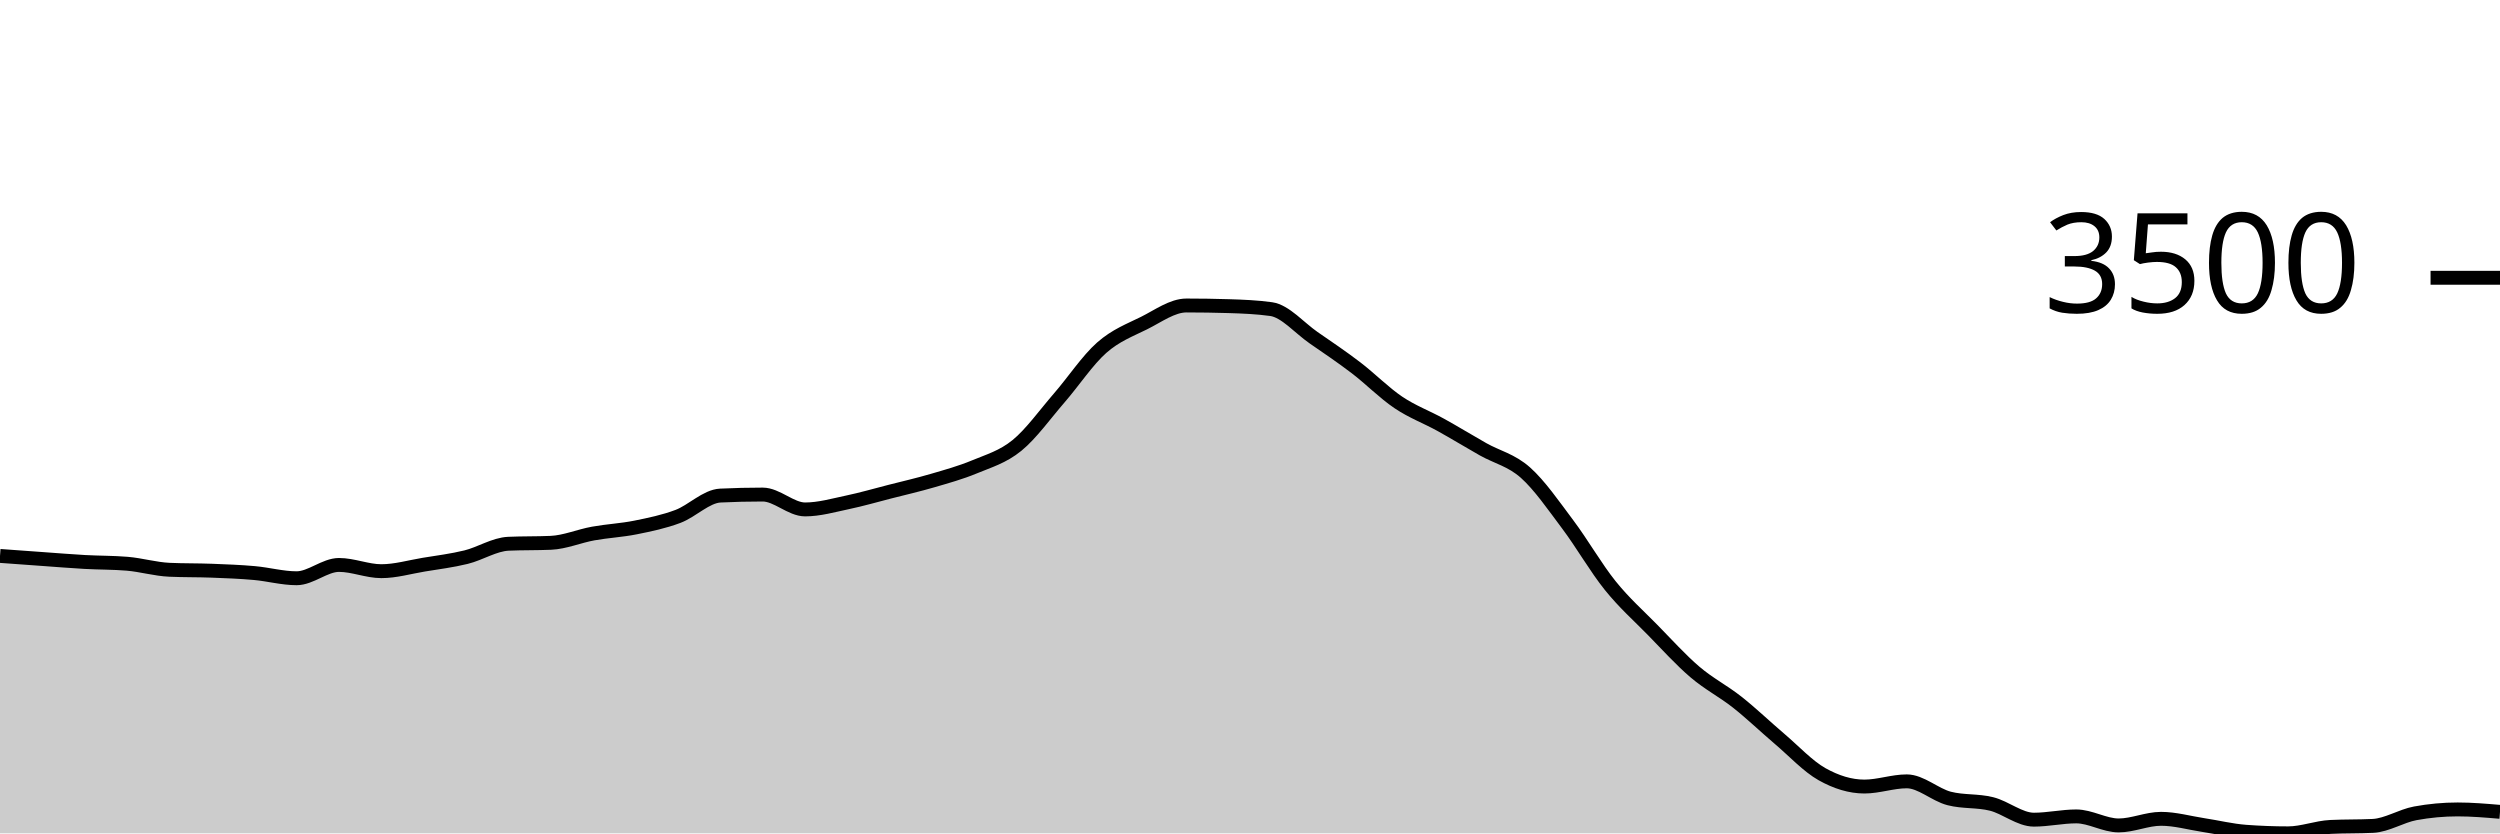
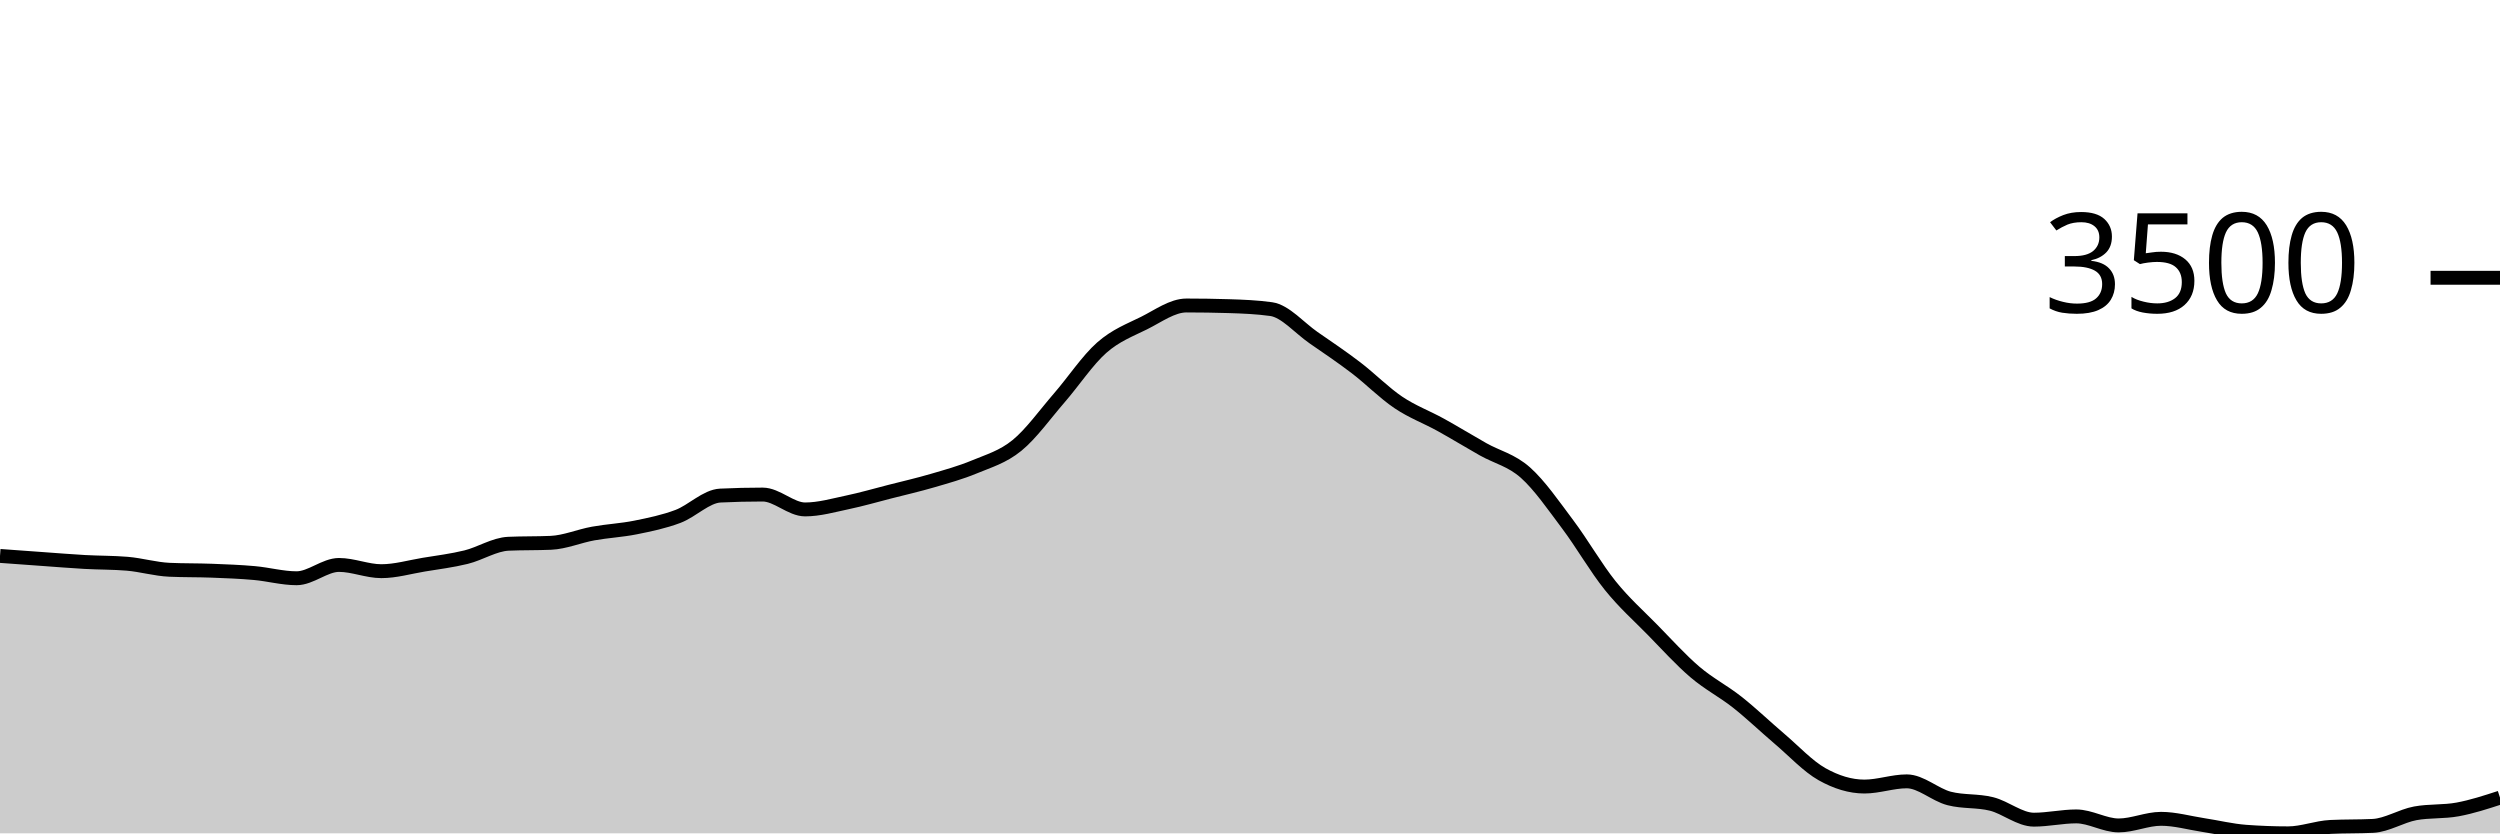
<svg xmlns="http://www.w3.org/2000/svg" viewBox="0 0 180 60">
  <g transform="translate(0,20)">
-     <path class="area" fill="rgba(0, 0, 0, 0.2)" d="M0,20.027C1.017,20.101,2.034,20.175,3.051,20.248C4.068,20.32,5.085,20.405,6.102,20.462C7.119,20.519,8.136,20.504,9.153,20.589C10.169,20.674,11.186,20.98,12.203,21.024C13.22,21.069,14.237,21.052,15.254,21.091C16.271,21.13,17.288,21.168,18.305,21.259C19.322,21.349,20.339,21.634,21.356,21.634C22.373,21.634,23.39,20.676,24.407,20.676C25.424,20.676,26.441,21.125,27.458,21.125C28.475,21.125,29.492,20.825,30.508,20.656C31.525,20.488,32.542,20.365,33.559,20.114C34.576,19.863,35.593,19.194,36.61,19.15C37.627,19.105,38.644,19.127,39.661,19.083C40.678,19.038,41.695,18.597,42.712,18.413C43.729,18.229,44.746,18.183,45.763,17.978C46.78,17.773,47.797,17.564,48.814,17.181C49.831,16.798,50.847,15.73,51.864,15.681C52.881,15.632,53.898,15.608,54.915,15.608C55.932,15.608,56.949,16.679,57.966,16.679C58.983,16.679,60,16.383,61.017,16.17C62.034,15.957,63.051,15.66,64.068,15.4C65.085,15.14,66.102,14.908,67.119,14.61C68.136,14.312,69.153,14.035,70.169,13.612C71.186,13.189,72.203,12.9,73.22,12.072C74.237,11.244,75.254,9.817,76.271,8.644C77.288,7.471,78.305,5.932,79.322,5.035C80.339,4.138,81.356,3.767,82.373,3.261C83.39,2.754,84.407,1.995,85.424,1.995C86.441,1.995,87.458,2.011,88.475,2.042C89.492,2.073,90.508,2.114,91.525,2.256C92.542,2.399,93.559,3.609,94.576,4.312C95.593,5.015,96.61,5.698,97.627,6.475C98.644,7.251,99.661,8.287,100.678,8.972C101.695,9.657,102.712,10.023,103.729,10.586C104.746,11.148,105.763,11.773,106.78,12.347C107.797,12.92,108.814,13.125,109.831,14.027C110.847,14.93,111.864,16.409,112.881,17.764C113.898,19.118,114.915,20.892,115.932,22.156C116.949,23.42,117.966,24.312,118.983,25.35C120,26.388,121.017,27.515,122.034,28.383C123.051,29.251,124.068,29.756,125.085,30.559C126.102,31.363,127.119,32.34,128.136,33.204C129.153,34.068,130.169,35.17,131.186,35.742C132.203,36.313,133.22,36.632,134.237,36.632C135.254,36.632,136.271,36.257,137.288,36.257C138.305,36.257,139.322,37.226,140.339,37.489C141.356,37.752,142.373,37.63,143.39,37.884C144.407,38.139,145.424,39.016,146.441,39.016C147.458,39.016,148.475,38.781,149.492,38.781C150.508,38.781,151.525,39.431,152.542,39.431C153.559,39.431,154.576,38.955,155.593,38.955C156.61,38.955,157.627,39.249,158.644,39.404C159.661,39.559,160.678,39.81,161.695,39.886C162.712,39.962,163.729,40,164.746,40C165.763,40,166.78,39.587,167.797,39.538C168.814,39.489,169.831,39.513,170.847,39.464C171.864,39.415,172.881,38.748,173.898,38.56C174.915,38.373,175.932,38.279,176.949,38.279C177.966,38.279,178.983,38.366,180,38.453L180,40C178.983,40,177.966,40,176.949,40C175.932,40,174.915,40,173.898,40C172.881,40,171.864,40,170.847,40C169.831,40,168.814,40,167.797,40C166.78,40,165.763,40,164.746,40C163.729,40,162.712,40,161.695,40C160.678,40,159.661,40,158.644,40C157.627,40,156.61,40,155.593,40C154.576,40,153.559,40,152.542,40C151.525,40,150.508,40,149.492,40C148.475,40,147.458,40,146.441,40C145.424,40,144.407,40,143.39,40C142.373,40,141.356,40,140.339,40C139.322,40,138.305,40,137.288,40C136.271,40,135.254,40,134.237,40C133.22,40,132.203,40,131.186,40C130.169,40,129.153,40,128.136,40C127.119,40,126.102,40,125.085,40C124.068,40,123.051,40,122.034,40C121.017,40,120,40,118.983,40C117.966,40,116.949,40,115.932,40C114.915,40,113.898,40,112.881,40C111.864,40,110.847,40,109.831,40C108.814,40,107.797,40,106.78,40C105.763,40,104.746,40,103.729,40C102.712,40,101.695,40,100.678,40C99.661,40,98.644,40,97.627,40C96.61,40,95.593,40,94.576,40C93.559,40,92.542,40,91.525,40C90.508,40,89.492,40,88.475,40C87.458,40,86.441,40,85.424,40C84.407,40,83.39,40,82.373,40C81.356,40,80.339,40,79.322,40C78.305,40,77.288,40,76.271,40C75.254,40,74.237,40,73.22,40C72.203,40,71.186,40,70.169,40C69.153,40,68.136,40,67.119,40C66.102,40,65.085,40,64.068,40C63.051,40,62.034,40,61.017,40C60,40,58.983,40,57.966,40C56.949,40,55.932,40,54.915,40C53.898,40,52.881,40,51.864,40C50.847,40,49.831,40,48.814,40C47.797,40,46.78,40,45.763,40C44.746,40,43.729,40,42.712,40C41.695,40,40.678,40,39.661,40C38.644,40,37.627,40,36.61,40C35.593,40,34.576,40,33.559,40C32.542,40,31.525,40,30.508,40C29.492,40,28.475,40,27.458,40C26.441,40,25.424,40,24.407,40C23.39,40,22.373,40,21.356,40C20.339,40,19.322,40,18.305,40C17.288,40,16.271,40,15.254,40C14.237,40,13.22,40,12.203,40C11.186,40,10.169,40,9.153,40C8.136,40,7.119,40,6.102,40C5.085,40,4.068,40,3.051,40C2.034,40,1.017,40,0,40Z" />
-     <path class="line" stroke="black" fill="none" d="M0,20.027C1.017,20.101,2.034,20.175,3.051,20.248C4.068,20.32,5.085,20.405,6.102,20.462C7.119,20.519,8.136,20.504,9.153,20.589C10.169,20.674,11.186,20.98,12.203,21.024C13.22,21.069,14.237,21.052,15.254,21.091C16.271,21.13,17.288,21.168,18.305,21.259C19.322,21.349,20.339,21.634,21.356,21.634C22.373,21.634,23.39,20.676,24.407,20.676C25.424,20.676,26.441,21.125,27.458,21.125C28.475,21.125,29.492,20.825,30.508,20.656C31.525,20.488,32.542,20.365,33.559,20.114C34.576,19.863,35.593,19.194,36.61,19.15C37.627,19.105,38.644,19.127,39.661,19.083C40.678,19.038,41.695,18.597,42.712,18.413C43.729,18.229,44.746,18.183,45.763,17.978C46.78,17.773,47.797,17.564,48.814,17.181C49.831,16.798,50.847,15.73,51.864,15.681C52.881,15.632,53.898,15.608,54.915,15.608C55.932,15.608,56.949,16.679,57.966,16.679C58.983,16.679,60,16.383,61.017,16.17C62.034,15.957,63.051,15.66,64.068,15.4C65.085,15.14,66.102,14.908,67.119,14.61C68.136,14.312,69.153,14.035,70.169,13.612C71.186,13.189,72.203,12.9,73.22,12.072C74.237,11.244,75.254,9.817,76.271,8.644C77.288,7.471,78.305,5.932,79.322,5.035C80.339,4.138,81.356,3.767,82.373,3.261C83.39,2.754,84.407,1.995,85.424,1.995C86.441,1.995,87.458,2.011,88.475,2.042C89.492,2.073,90.508,2.114,91.525,2.256C92.542,2.399,93.559,3.609,94.576,4.312C95.593,5.015,96.61,5.698,97.627,6.475C98.644,7.251,99.661,8.287,100.678,8.972C101.695,9.657,102.712,10.023,103.729,10.586C104.746,11.148,105.763,11.773,106.78,12.347C107.797,12.92,108.814,13.125,109.831,14.027C110.847,14.93,111.864,16.409,112.881,17.764C113.898,19.118,114.915,20.892,115.932,22.156C116.949,23.42,117.966,24.312,118.983,25.35C120,26.388,121.017,27.515,122.034,28.383C123.051,29.251,124.068,29.756,125.085,30.559C126.102,31.363,127.119,32.34,128.136,33.204C129.153,34.068,130.169,35.17,131.186,35.742C132.203,36.313,133.22,36.632,134.237,36.632C135.254,36.632,136.271,36.257,137.288,36.257C138.305,36.257,139.322,37.226,140.339,37.489C141.356,37.752,142.373,37.63,143.39,37.884C144.407,38.139,145.424,39.016,146.441,39.016C147.458,39.016,148.475,38.781,149.492,38.781C150.508,38.781,151.525,39.431,152.542,39.431C153.559,39.431,154.576,38.955,155.593,38.955C156.61,38.955,157.627,39.249,158.644,39.404C159.661,39.559,160.678,39.81,161.695,39.886C162.712,39.962,163.729,40,164.746,40C165.763,40,166.78,39.587,167.797,39.538C168.814,39.489,169.831,39.513,170.847,39.464C171.864,39.415,172.881,38.748,173.898,38.56C174.915,38.373,175.932,38.279,176.949,38.279C177.966,38.279,178.983,38.366,180,38.453" />
+     <path class="area" fill="rgba(0, 0, 0, 0.2)" d="M0,20.027C1.017,20.101,2.034,20.175,3.051,20.248C4.068,20.32,5.085,20.405,6.102,20.462C7.119,20.519,8.136,20.504,9.153,20.589C10.169,20.674,11.186,20.98,12.203,21.024C13.22,21.069,14.237,21.052,15.254,21.091C16.271,21.13,17.288,21.168,18.305,21.259C19.322,21.349,20.339,21.634,21.356,21.634C22.373,21.634,23.39,20.676,24.407,20.676C25.424,20.676,26.441,21.125,27.458,21.125C28.475,21.125,29.492,20.825,30.508,20.656C31.525,20.488,32.542,20.365,33.559,20.114C34.576,19.863,35.593,19.194,36.61,19.15C37.627,19.105,38.644,19.127,39.661,19.083C40.678,19.038,41.695,18.597,42.712,18.413C43.729,18.229,44.746,18.183,45.763,17.978C46.78,17.773,47.797,17.564,48.814,17.181C49.831,16.798,50.847,15.73,51.864,15.681C52.881,15.632,53.898,15.608,54.915,15.608C55.932,15.608,56.949,16.679,57.966,16.679C58.983,16.679,60,16.383,61.017,16.17C62.034,15.957,63.051,15.66,64.068,15.4C65.085,15.14,66.102,14.908,67.119,14.61C68.136,14.312,69.153,14.035,70.169,13.612C71.186,13.189,72.203,12.9,73.22,12.072C74.237,11.244,75.254,9.817,76.271,8.644C77.288,7.471,78.305,5.932,79.322,5.035C80.339,4.138,81.356,3.767,82.373,3.261C83.39,2.754,84.407,1.995,85.424,1.995C86.441,1.995,87.458,2.011,88.475,2.042C89.492,2.073,90.508,2.114,91.525,2.256C92.542,2.399,93.559,3.609,94.576,4.312C95.593,5.015,96.61,5.698,97.627,6.475C98.644,7.251,99.661,8.287,100.678,8.972C101.695,9.657,102.712,10.023,103.729,10.586C104.746,11.148,105.763,11.773,106.78,12.347C107.797,12.92,108.814,13.125,109.831,14.027C110.847,14.93,111.864,16.409,112.881,17.764C113.898,19.118,114.915,20.892,115.932,22.156C116.949,23.42,117.966,24.312,118.983,25.35C120,26.388,121.017,27.515,122.034,28.383C123.051,29.251,124.068,29.756,125.085,30.559C126.102,31.363,127.119,32.34,128.136,33.204C129.153,34.068,130.169,35.17,131.186,35.742C132.203,36.313,133.22,36.632,134.237,36.632C135.254,36.632,136.271,36.257,137.288,36.257C138.305,36.257,139.322,37.226,140.339,37.489C141.356,37.752,142.373,37.63,143.39,37.884C144.407,38.139,145.424,39.016,146.441,39.016C147.458,39.016,148.475,38.781,149.492,38.781C150.508,38.781,151.525,39.431,152.542,39.431C153.559,39.431,154.576,38.955,155.593,38.955C156.61,38.955,157.627,39.249,158.644,39.404C159.661,39.559,160.678,39.81,161.695,39.886C162.712,39.962,163.729,40,164.746,40C165.763,40,166.78,39.587,167.797,39.538C168.814,39.489,169.831,39.513,170.847,39.464C171.864,39.415,172.881,38.748,173.898,38.56C174.915,38.373,175.932,38.467,176.949,38.279C177.966,38.092,178.983,37.76,180,37.429L180,40C178.983,40,177.966,40,176.949,40C175.932,40,174.915,40,173.898,40C172.881,40,171.864,40,170.847,40C169.831,40,168.814,40,167.797,40C166.78,40,165.763,40,164.746,40C163.729,40,162.712,40,161.695,40C160.678,40,159.661,40,158.644,40C157.627,40,156.61,40,155.593,40C154.576,40,153.559,40,152.542,40C151.525,40,150.508,40,149.492,40C148.475,40,147.458,40,146.441,40C145.424,40,144.407,40,143.39,40C142.373,40,141.356,40,140.339,40C139.322,40,138.305,40,137.288,40C136.271,40,135.254,40,134.237,40C133.22,40,132.203,40,131.186,40C130.169,40,129.153,40,128.136,40C127.119,40,126.102,40,125.085,40C124.068,40,123.051,40,122.034,40C121.017,40,120,40,118.983,40C117.966,40,116.949,40,115.932,40C114.915,40,113.898,40,112.881,40C111.864,40,110.847,40,109.831,40C108.814,40,107.797,40,106.78,40C105.763,40,104.746,40,103.729,40C102.712,40,101.695,40,100.678,40C99.661,40,98.644,40,97.627,40C96.61,40,95.593,40,94.576,40C93.559,40,92.542,40,91.525,40C90.508,40,89.492,40,88.475,40C87.458,40,86.441,40,85.424,40C84.407,40,83.39,40,82.373,40C81.356,40,80.339,40,79.322,40C78.305,40,77.288,40,76.271,40C75.254,40,74.237,40,73.22,40C72.203,40,71.186,40,70.169,40C69.153,40,68.136,40,67.119,40C66.102,40,65.085,40,64.068,40C63.051,40,62.034,40,61.017,40C60,40,58.983,40,57.966,40C56.949,40,55.932,40,54.915,40C53.898,40,52.881,40,51.864,40C50.847,40,49.831,40,48.814,40C47.797,40,46.78,40,45.763,40C44.746,40,43.729,40,42.712,40C41.695,40,40.678,40,39.661,40C38.644,40,37.627,40,36.61,40C35.593,40,34.576,40,33.559,40C32.542,40,31.525,40,30.508,40C29.492,40,28.475,40,27.458,40C26.441,40,25.424,40,24.407,40C23.39,40,22.373,40,21.356,40C20.339,40,19.322,40,18.305,40C17.288,40,16.271,40,15.254,40C14.237,40,13.22,40,12.203,40C11.186,40,10.169,40,9.153,40C8.136,40,7.119,40,6.102,40C5.085,40,4.068,40,3.051,40C2.034,40,1.017,40,0,40Z" />
+     <path class="line" stroke="black" fill="none" d="M0,20.027C1.017,20.101,2.034,20.175,3.051,20.248C4.068,20.32,5.085,20.405,6.102,20.462C7.119,20.519,8.136,20.504,9.153,20.589C10.169,20.674,11.186,20.98,12.203,21.024C13.22,21.069,14.237,21.052,15.254,21.091C16.271,21.13,17.288,21.168,18.305,21.259C19.322,21.349,20.339,21.634,21.356,21.634C22.373,21.634,23.39,20.676,24.407,20.676C25.424,20.676,26.441,21.125,27.458,21.125C28.475,21.125,29.492,20.825,30.508,20.656C31.525,20.488,32.542,20.365,33.559,20.114C34.576,19.863,35.593,19.194,36.61,19.15C37.627,19.105,38.644,19.127,39.661,19.083C40.678,19.038,41.695,18.597,42.712,18.413C43.729,18.229,44.746,18.183,45.763,17.978C46.78,17.773,47.797,17.564,48.814,17.181C49.831,16.798,50.847,15.73,51.864,15.681C52.881,15.632,53.898,15.608,54.915,15.608C55.932,15.608,56.949,16.679,57.966,16.679C58.983,16.679,60,16.383,61.017,16.17C62.034,15.957,63.051,15.66,64.068,15.4C65.085,15.14,66.102,14.908,67.119,14.61C68.136,14.312,69.153,14.035,70.169,13.612C71.186,13.189,72.203,12.9,73.22,12.072C74.237,11.244,75.254,9.817,76.271,8.644C77.288,7.471,78.305,5.932,79.322,5.035C80.339,4.138,81.356,3.767,82.373,3.261C83.39,2.754,84.407,1.995,85.424,1.995C86.441,1.995,87.458,2.011,88.475,2.042C89.492,2.073,90.508,2.114,91.525,2.256C92.542,2.399,93.559,3.609,94.576,4.312C95.593,5.015,96.61,5.698,97.627,6.475C98.644,7.251,99.661,8.287,100.678,8.972C101.695,9.657,102.712,10.023,103.729,10.586C104.746,11.148,105.763,11.773,106.78,12.347C107.797,12.92,108.814,13.125,109.831,14.027C110.847,14.93,111.864,16.409,112.881,17.764C113.898,19.118,114.915,20.892,115.932,22.156C116.949,23.42,117.966,24.312,118.983,25.35C120,26.388,121.017,27.515,122.034,28.383C123.051,29.251,124.068,29.756,125.085,30.559C126.102,31.363,127.119,32.34,128.136,33.204C129.153,34.068,130.169,35.17,131.186,35.742C132.203,36.313,133.22,36.632,134.237,36.632C135.254,36.632,136.271,36.257,137.288,36.257C138.305,36.257,139.322,37.226,140.339,37.489C141.356,37.752,142.373,37.63,143.39,37.884C144.407,38.139,145.424,39.016,146.441,39.016C147.458,39.016,148.475,38.781,149.492,38.781C150.508,38.781,151.525,39.431,152.542,39.431C153.559,39.431,154.576,38.955,155.593,38.955C156.61,38.955,157.627,39.249,158.644,39.404C159.661,39.559,160.678,39.81,161.695,39.886C162.712,39.962,163.729,40,164.746,40C165.763,40,166.78,39.587,167.797,39.538C168.814,39.489,169.831,39.513,170.847,39.464C171.864,39.415,172.881,38.748,173.898,38.56C174.915,38.373,175.932,38.467,176.949,38.279C177.966,38.092,178.983,37.76,180,37.429" />
    <path class="axis-ceiling" stroke-width="1" stroke="black" fill="none" d="M175,0L180,0" />
    <text class="axis-ceiling-label" font-family="sans-serif" text-anchor="end" font-size="10px" x="170" y="2.5">3500</text>
  </g>
</svg>
